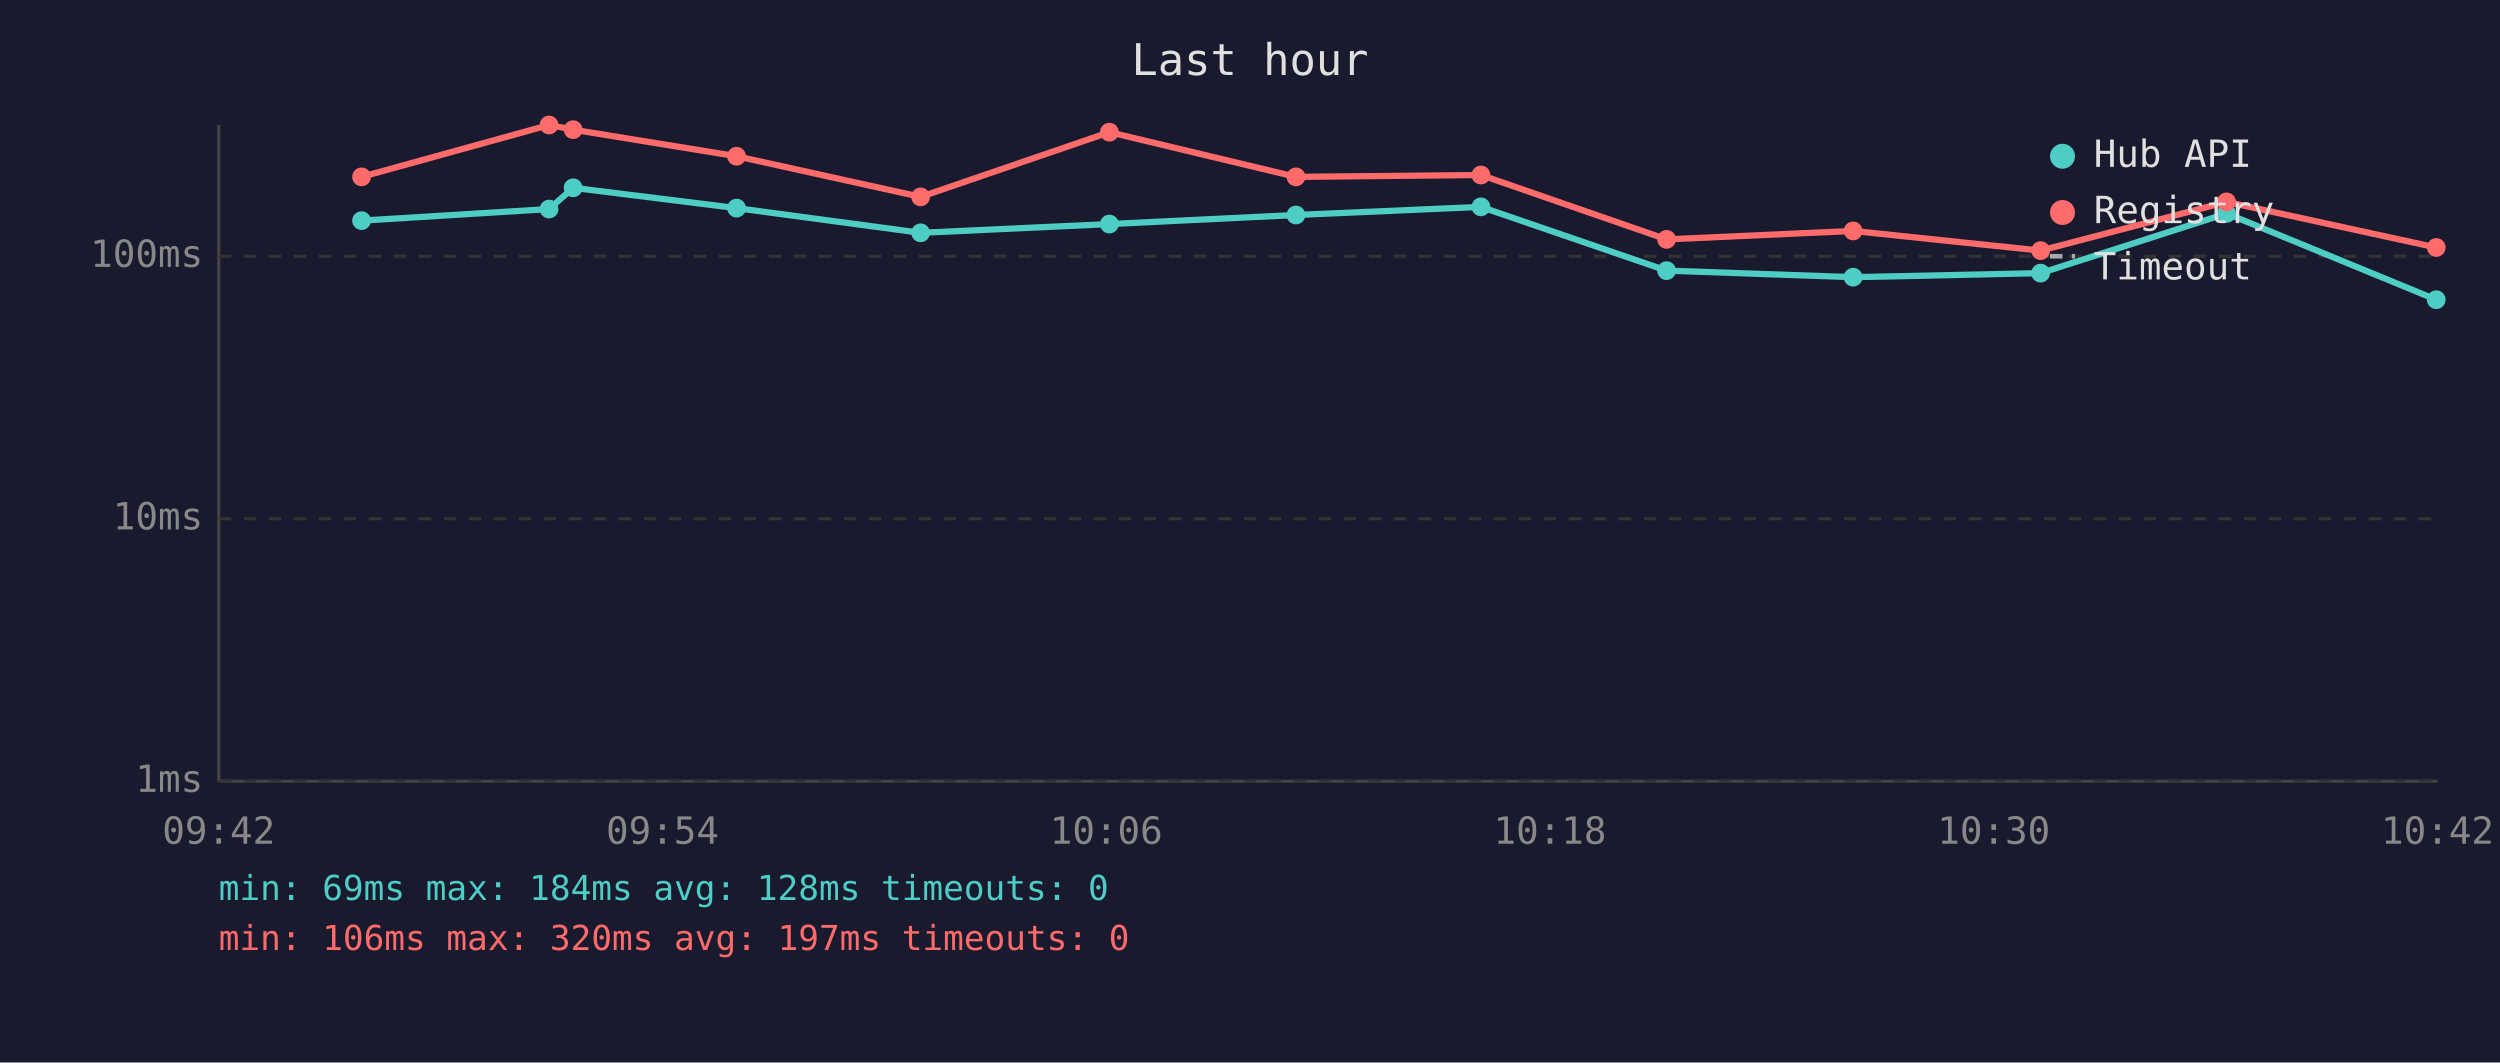
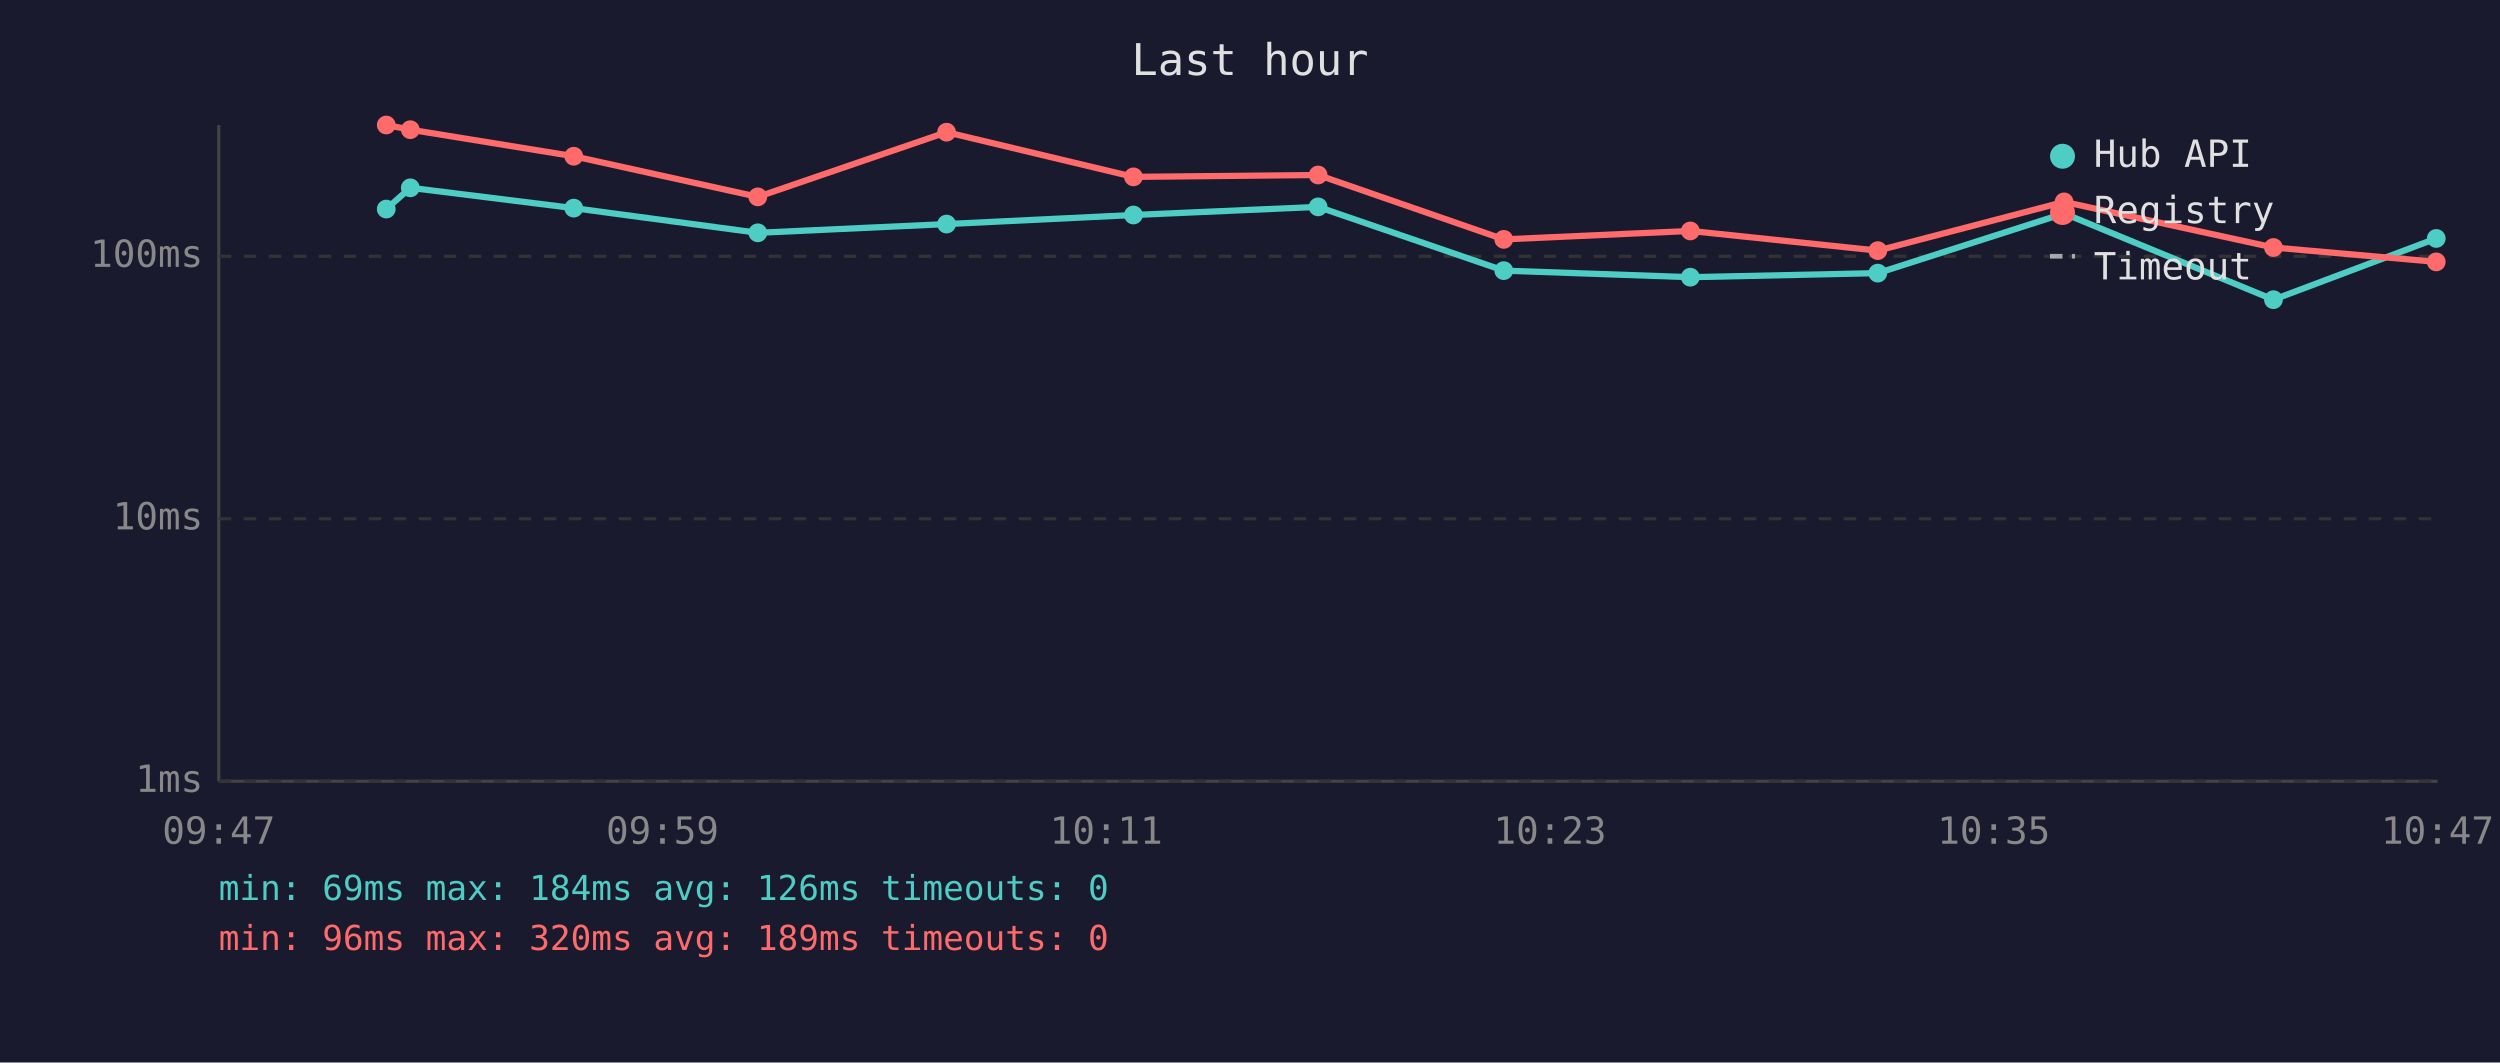
<svg xmlns="http://www.w3.org/2000/svg" viewBox="0 0 800 340" font-family="monospace" font-size="12">
  <rect width="800" height="340" fill="#1a1a2e" />
  <text x="400" y="24" fill="#e0e0e0" font-size="14" text-anchor="middle">Last hour</text>
  <line x1="70" y1="40" x2="70" y2="250" stroke="#444" stroke-width="1" />
  <line x1="70" y1="250" x2="780" y2="250" stroke="#444" stroke-width="1" />
  <line x1="70" y1="250" x2="780" y2="250" stroke="#333" stroke-width="1" stroke-dasharray="4" />
  <text x="65" y="250" fill="#888" text-anchor="end" dominant-baseline="middle">1ms</text>
  <line x1="70" y1="166" x2="780" y2="166" stroke="#333" stroke-width="1" stroke-dasharray="4" />
  <text x="65" y="166" fill="#888" text-anchor="end" dominant-baseline="middle">10ms</text>
  <line x1="70" y1="82" x2="780" y2="82" stroke="#333" stroke-width="1" stroke-dasharray="4" />
  <text x="65" y="82" fill="#888" text-anchor="end" dominant-baseline="middle">100ms</text>
-   <text x="70" y="270" fill="#888" text-anchor="middle">09:42</text>
-   <text x="212" y="270" fill="#888" text-anchor="middle">09:54</text>
-   <text x="354" y="270" fill="#888" text-anchor="middle">10:06</text>
-   <text x="496" y="270" fill="#888" text-anchor="middle">10:18</text>
-   <text x="638" y="270" fill="#888" text-anchor="middle">10:30</text>
-   <text x="780" y="270" fill="#888" text-anchor="middle">10:42</text>
-   <polyline points="115.7,70.6 175.7,66.9 183.4,60.1 235.7,66.6 294.6,74.5 355.0,71.7 414.7,68.8 473.9,66.2 533.3,86.6 593.0,88.7 653.0,87.4 712.5,68.3 779.6,95.9" fill="none" stroke="#4ecdc4" stroke-width="2" opacity="1" />
-   <circle cx="115.7" cy="70.6" r="3" fill="#4ecdc4" />
-   <circle cx="175.7" cy="66.9" r="3" fill="#4ecdc4" />
-   <circle cx="183.4" cy="60.1" r="3" fill="#4ecdc4" />
-   <circle cx="235.7" cy="66.6" r="3" fill="#4ecdc4" />
-   <circle cx="294.6" cy="74.5" r="3" fill="#4ecdc4" />
-   <circle cx="355.0" cy="71.7" r="3" fill="#4ecdc4" />
-   <circle cx="414.7" cy="68.8" r="3" fill="#4ecdc4" />
-   <circle cx="473.9" cy="66.2" r="3" fill="#4ecdc4" />
-   <circle cx="533.3" cy="86.6" r="3" fill="#4ecdc4" />
-   <circle cx="593.0" cy="88.7" r="3" fill="#4ecdc4" />
-   <circle cx="653.0" cy="87.4" r="3" fill="#4ecdc4" />
-   <circle cx="712.5" cy="68.3" r="3" fill="#4ecdc4" />
-   <circle cx="779.6" cy="95.9" r="3" fill="#4ecdc4" />
-   <polyline points="115.7,56.6 175.7,40.0 183.4,41.5 235.7,50.0 294.6,63.0 355.0,42.3 414.7,56.6 473.9,56.0 533.3,76.6 593.0,73.9 653.0,80.2 712.5,64.6 779.6,79.2" fill="none" stroke="#ff6b6b" stroke-width="2" opacity="1" />
-   <circle cx="115.7" cy="56.6" r="3" fill="#ff6b6b" />
-   <circle cx="175.7" cy="40.0" r="3" fill="#ff6b6b" />
-   <circle cx="183.4" cy="41.5" r="3" fill="#ff6b6b" />
-   <circle cx="235.7" cy="50.0" r="3" fill="#ff6b6b" />
-   <circle cx="294.6" cy="63.0" r="3" fill="#ff6b6b" />
-   <circle cx="355.0" cy="42.3" r="3" fill="#ff6b6b" />
-   <circle cx="414.7" cy="56.6" r="3" fill="#ff6b6b" />
-   <circle cx="473.9" cy="56.0" r="3" fill="#ff6b6b" />
-   <circle cx="533.3" cy="76.6" r="3" fill="#ff6b6b" />
-   <circle cx="593.0" cy="73.9" r="3" fill="#ff6b6b" />
-   <circle cx="653.0" cy="80.2" r="3" fill="#ff6b6b" />
-   <circle cx="712.5" cy="64.6" r="3" fill="#ff6b6b" />
-   <circle cx="779.6" cy="79.2" r="3" fill="#ff6b6b" />
+   <text x="70" y="270" fill="#888" text-anchor="middle">09:47</text>
+   <text x="212" y="270" fill="#888" text-anchor="middle">09:59</text>
+   <text x="354" y="270" fill="#888" text-anchor="middle">10:11</text>
+   <text x="496" y="270" fill="#888" text-anchor="middle">10:23</text>
+   <text x="638" y="270" fill="#888" text-anchor="middle">10:35</text>
+   <text x="780" y="270" fill="#888" text-anchor="middle">10:47</text>
+   <polyline points="123.6,66.9 131.3,60.1 183.6,66.6 242.5,74.5 302.9,71.7 362.7,68.8 421.8,66.2 481.2,86.6 540.9,88.7 600.9,87.4 660.5,68.3 727.5,95.9 779.6,76.3" fill="none" stroke="#4ecdc4" stroke-width="2" opacity="1" />
+   <circle cx="123.6" cy="66.9" r="3" fill="#4ecdc4" />
+   <circle cx="131.3" cy="60.1" r="3" fill="#4ecdc4" />
+   <circle cx="183.6" cy="66.6" r="3" fill="#4ecdc4" />
+   <circle cx="242.5" cy="74.5" r="3" fill="#4ecdc4" />
+   <circle cx="302.9" cy="71.7" r="3" fill="#4ecdc4" />
+   <circle cx="362.7" cy="68.8" r="3" fill="#4ecdc4" />
+   <circle cx="421.8" cy="66.2" r="3" fill="#4ecdc4" />
+   <circle cx="481.2" cy="86.6" r="3" fill="#4ecdc4" />
+   <circle cx="540.9" cy="88.7" r="3" fill="#4ecdc4" />
+   <circle cx="600.9" cy="87.4" r="3" fill="#4ecdc4" />
+   <circle cx="660.5" cy="68.3" r="3" fill="#4ecdc4" />
+   <circle cx="727.5" cy="95.9" r="3" fill="#4ecdc4" />
+   <circle cx="779.6" cy="76.3" r="3" fill="#4ecdc4" />
+   <polyline points="123.6,40.0 131.3,41.5 183.6,50.0 242.5,63.0 302.9,42.3 362.7,56.6 421.8,56.0 481.2,76.6 540.9,73.9 600.9,80.2 660.5,64.6 727.5,79.2 779.6,83.8" fill="none" stroke="#ff6b6b" stroke-width="2" opacity="1" />
+   <circle cx="123.6" cy="40.0" r="3" fill="#ff6b6b" />
+   <circle cx="131.3" cy="41.5" r="3" fill="#ff6b6b" />
+   <circle cx="183.6" cy="50.0" r="3" fill="#ff6b6b" />
+   <circle cx="242.5" cy="63.0" r="3" fill="#ff6b6b" />
+   <circle cx="302.9" cy="42.3" r="3" fill="#ff6b6b" />
+   <circle cx="362.7" cy="56.6" r="3" fill="#ff6b6b" />
+   <circle cx="421.8" cy="56.0" r="3" fill="#ff6b6b" />
+   <circle cx="481.2" cy="76.6" r="3" fill="#ff6b6b" />
+   <circle cx="540.9" cy="73.9" r="3" fill="#ff6b6b" />
+   <circle cx="600.9" cy="80.2" r="3" fill="#ff6b6b" />
+   <circle cx="660.5" cy="64.6" r="3" fill="#ff6b6b" />
+   <circle cx="727.5" cy="79.2" r="3" fill="#ff6b6b" />
+   <circle cx="779.6" cy="83.8" r="3" fill="#ff6b6b" />
  <circle cx="660" cy="50" r="4" fill="#4ecdc4" />
  <text x="670" y="50" fill="#e0e0e0" dominant-baseline="middle">Hub API</text>
  <circle cx="660" cy="68" r="4" fill="#ff6b6b" />
  <text x="670" y="68" fill="#e0e0e0" dominant-baseline="middle">Registry</text>
  <line x1="656" y1="82" x2="664" y2="82" stroke="#e0e0e0" stroke-width="1.5" stroke-dasharray="4,3" opacity="0.7" />
  <text x="670" y="86" fill="#e0e0e0" dominant-baseline="middle">Timeout</text>
-   <text x="70" y="288" fill="#4ecdc4" font-size="11">min: 69ms  max: 184ms  avg: 128ms  timeouts: 0</text>
-   <text x="70" y="304" fill="#ff6b6b" font-size="11">min: 106ms  max: 320ms  avg: 197ms  timeouts: 0</text>
+   <text x="70" y="288" fill="#4ecdc4" font-size="11">min: 69ms  max: 184ms  avg: 126ms  timeouts: 0</text>
+   <text x="70" y="304" fill="#ff6b6b" font-size="11">min: 96ms  max: 320ms  avg: 189ms  timeouts: 0</text>
</svg>
